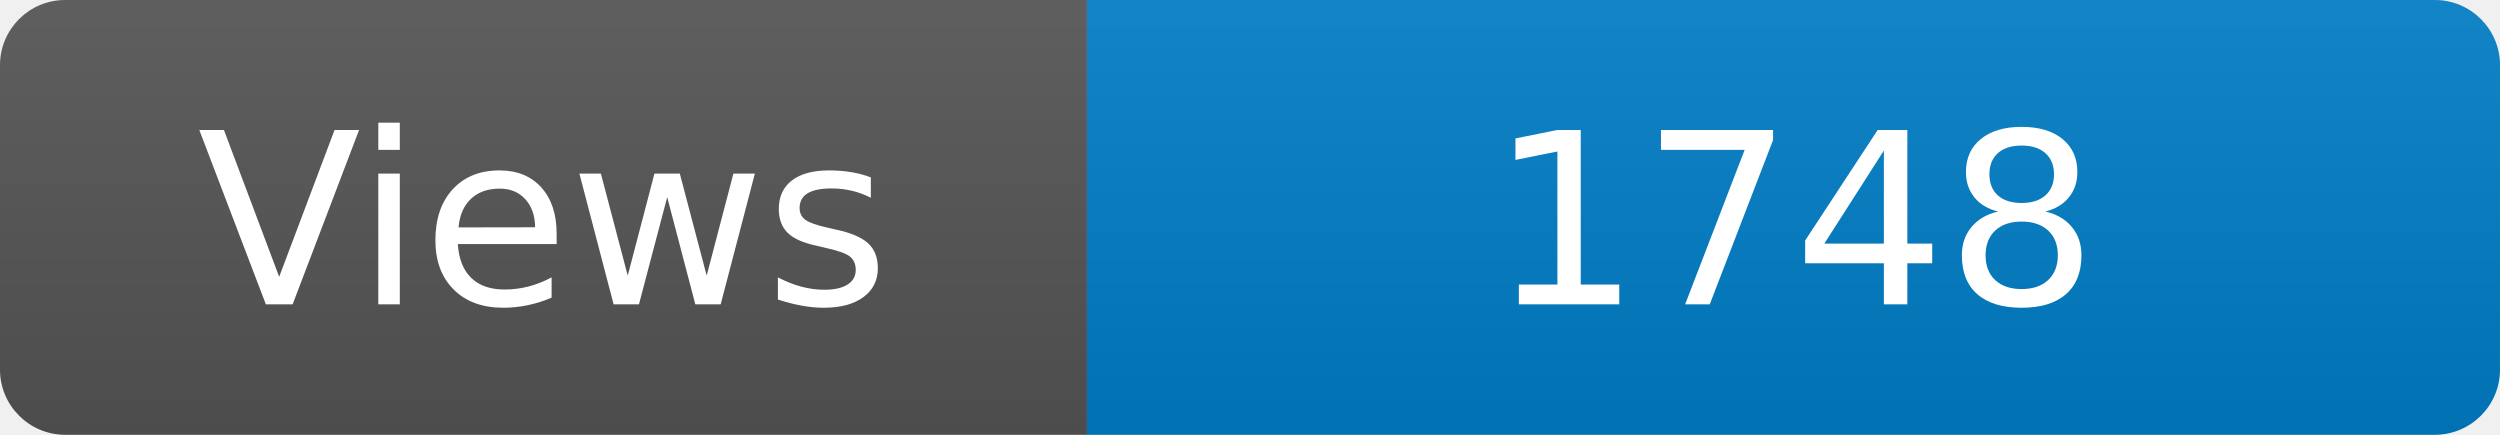
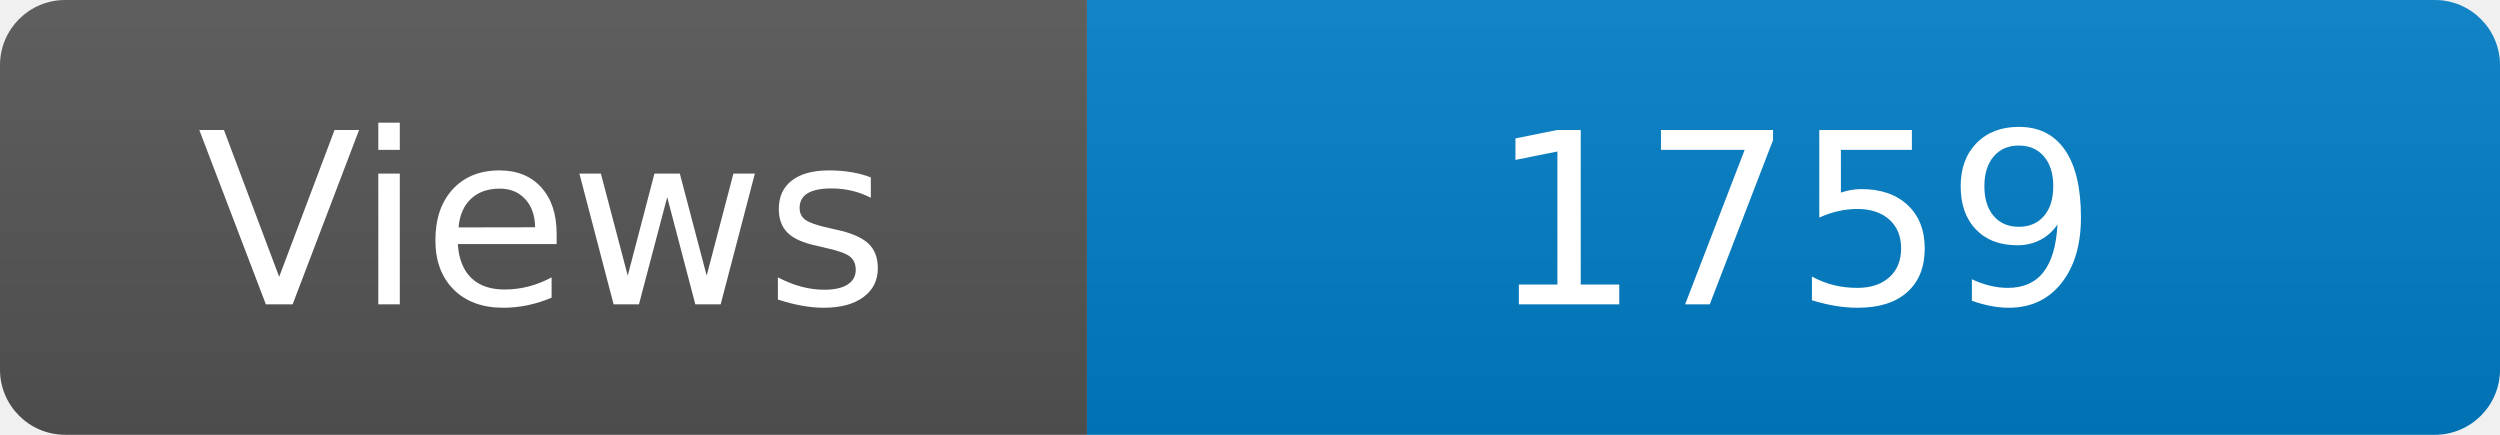
<svg xmlns="http://www.w3.org/2000/svg" width="115" height="20" role="img" aria-label="Maintained?: yes">
  <linearGradient id="s" x2="0" y2="100%">
    <stop offset="0" stop-color="#bbb" stop-opacity=".1" />
    <stop offset="1" stop-opacity=".1" />
  </linearGradient>
  <clipPath id="r">
    <rect width="115" height="20" rx="3" fill="#fff" />
  </clipPath>
  <g clip-path="url(#r)">
    <rect width="50" height="20" fill="#555" />
    <rect x="50" width="160" height="20" fill="#007ec6" />
    <rect width="115" height="20" fill="url(#s)" />
  </g>
  <g fill="#fff" text-anchor="middle" font-family="Verdana,Geneva,DejaVu Sans,sans-serif" font-size="110">
    <text x="250" y="140" transform="scale(.1)" fill="#fff">Views</text>
-     <text x="825" y="140" transform="scale(.1)" fill="#fff">1748</text>
+     <text x="825" y="140" transform="scale(.1)" fill="#fff">1759</text>
  </g>
</svg>
